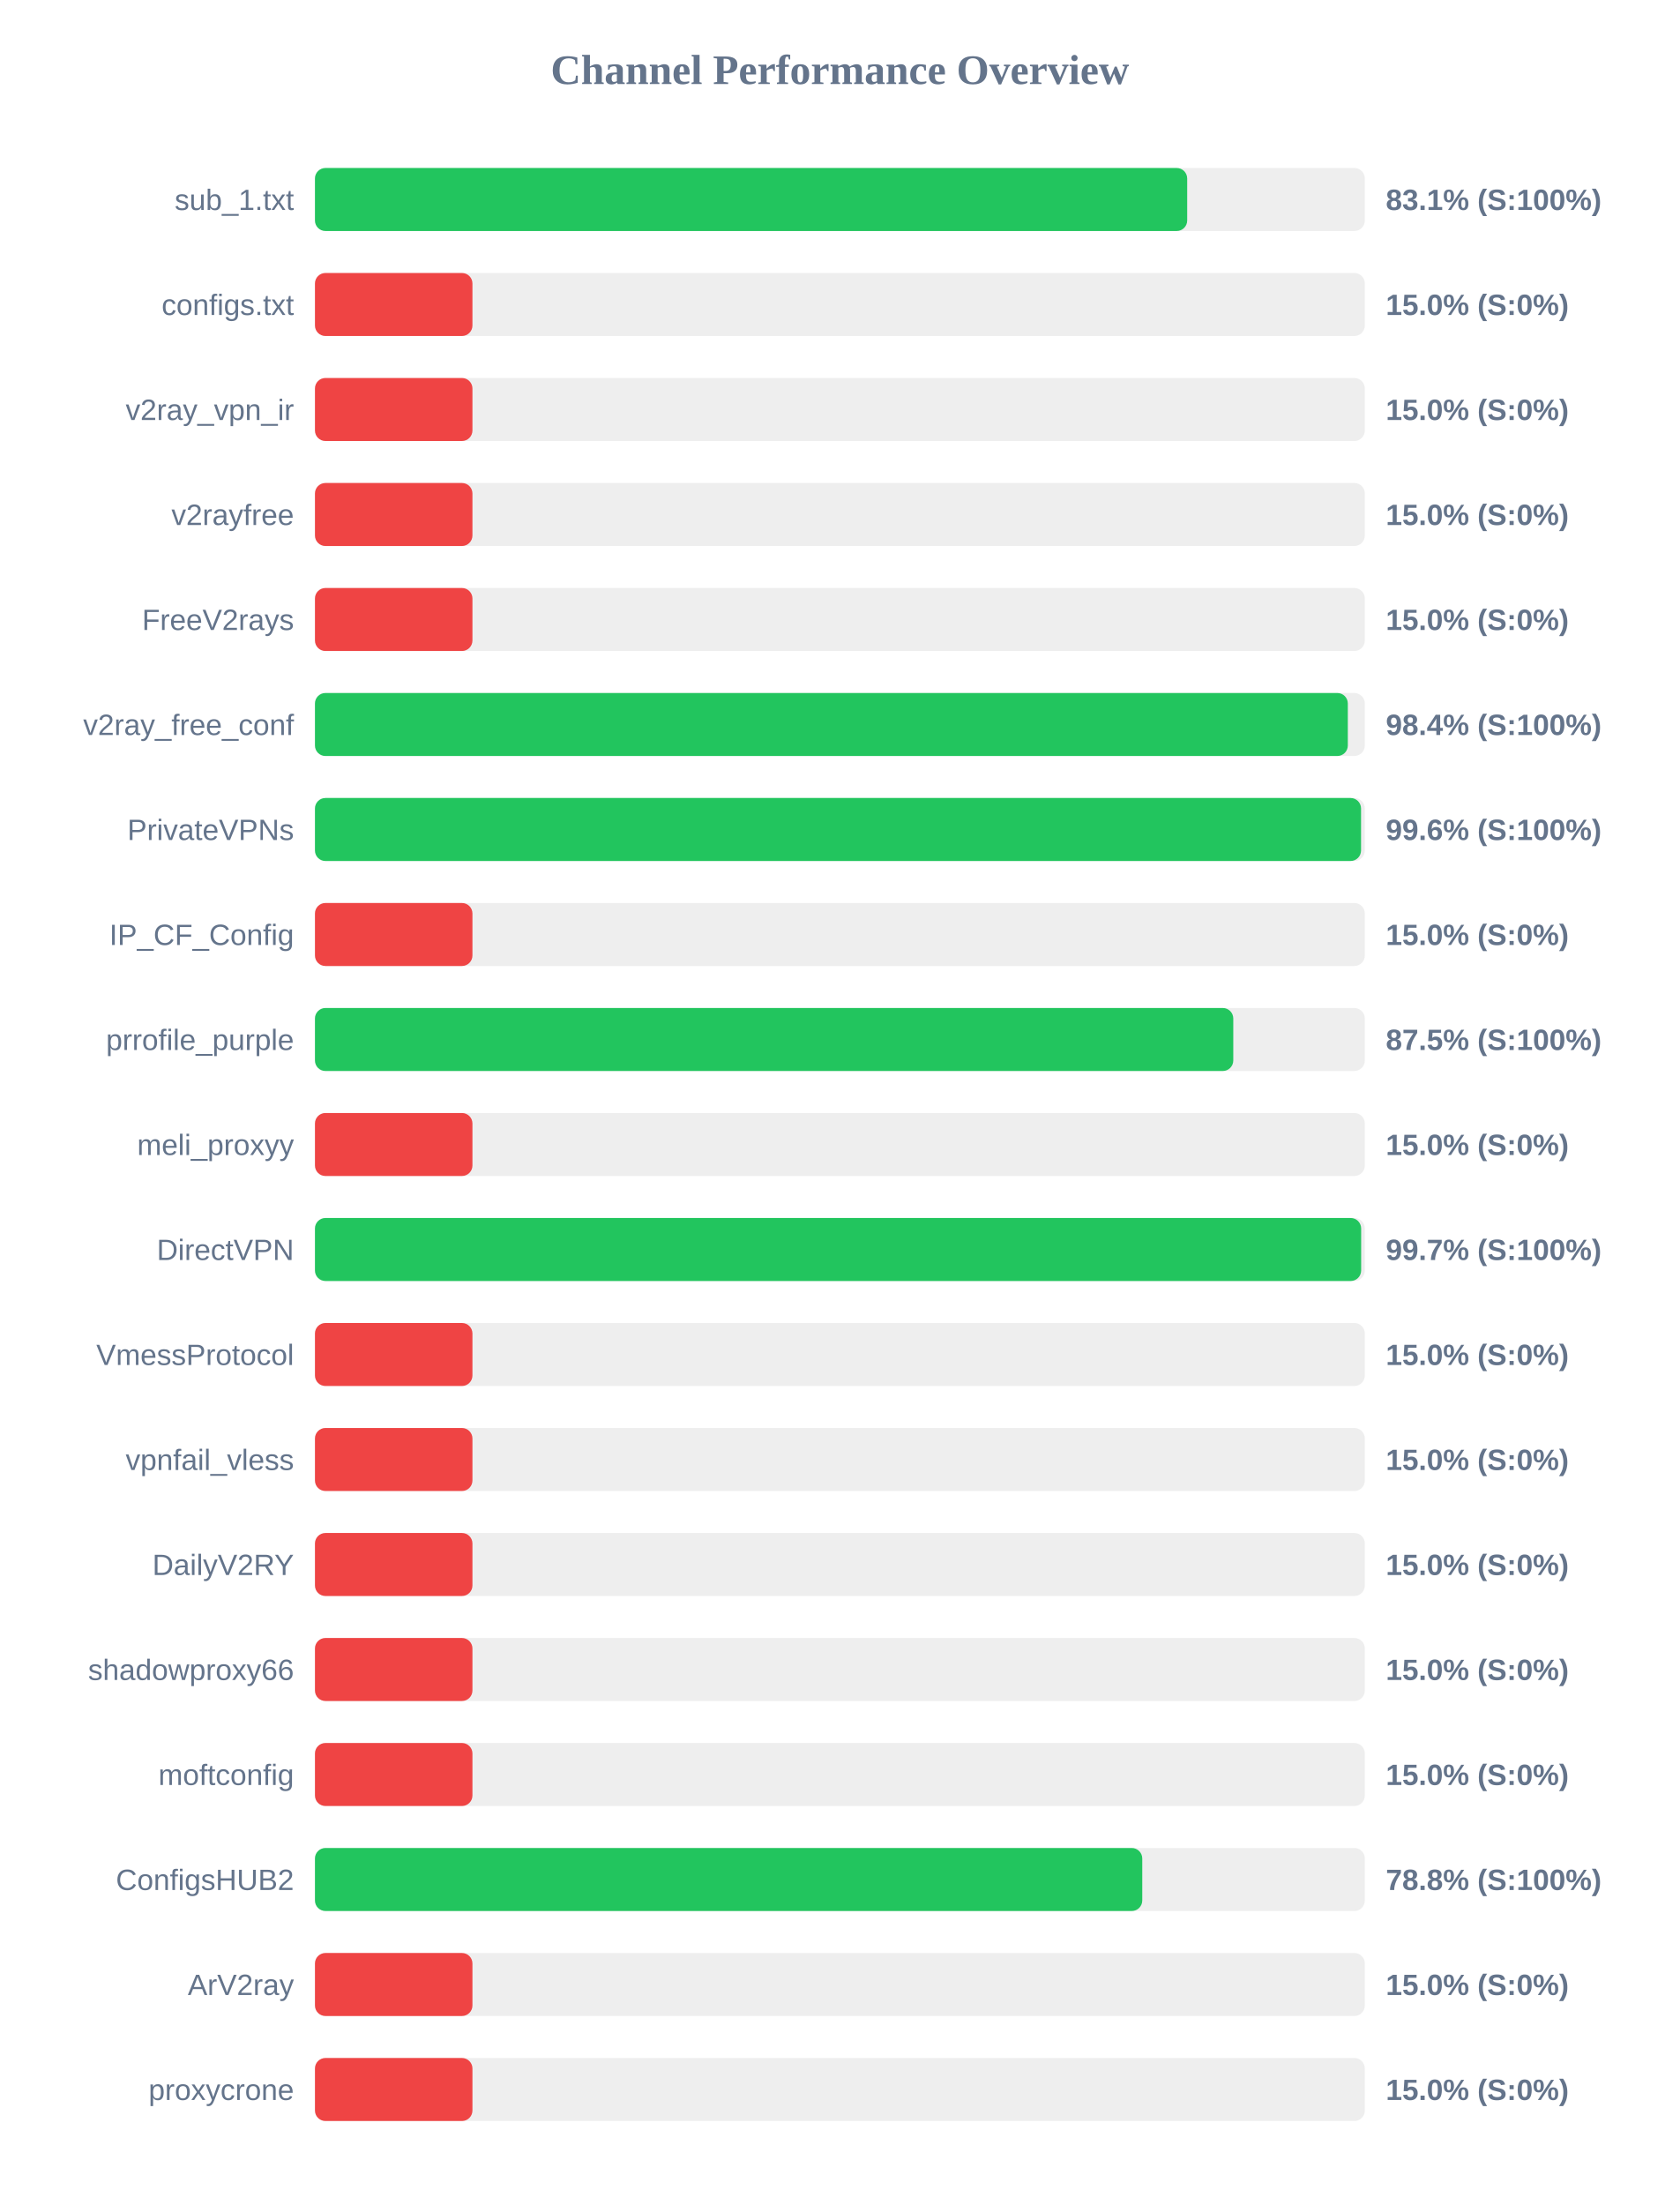
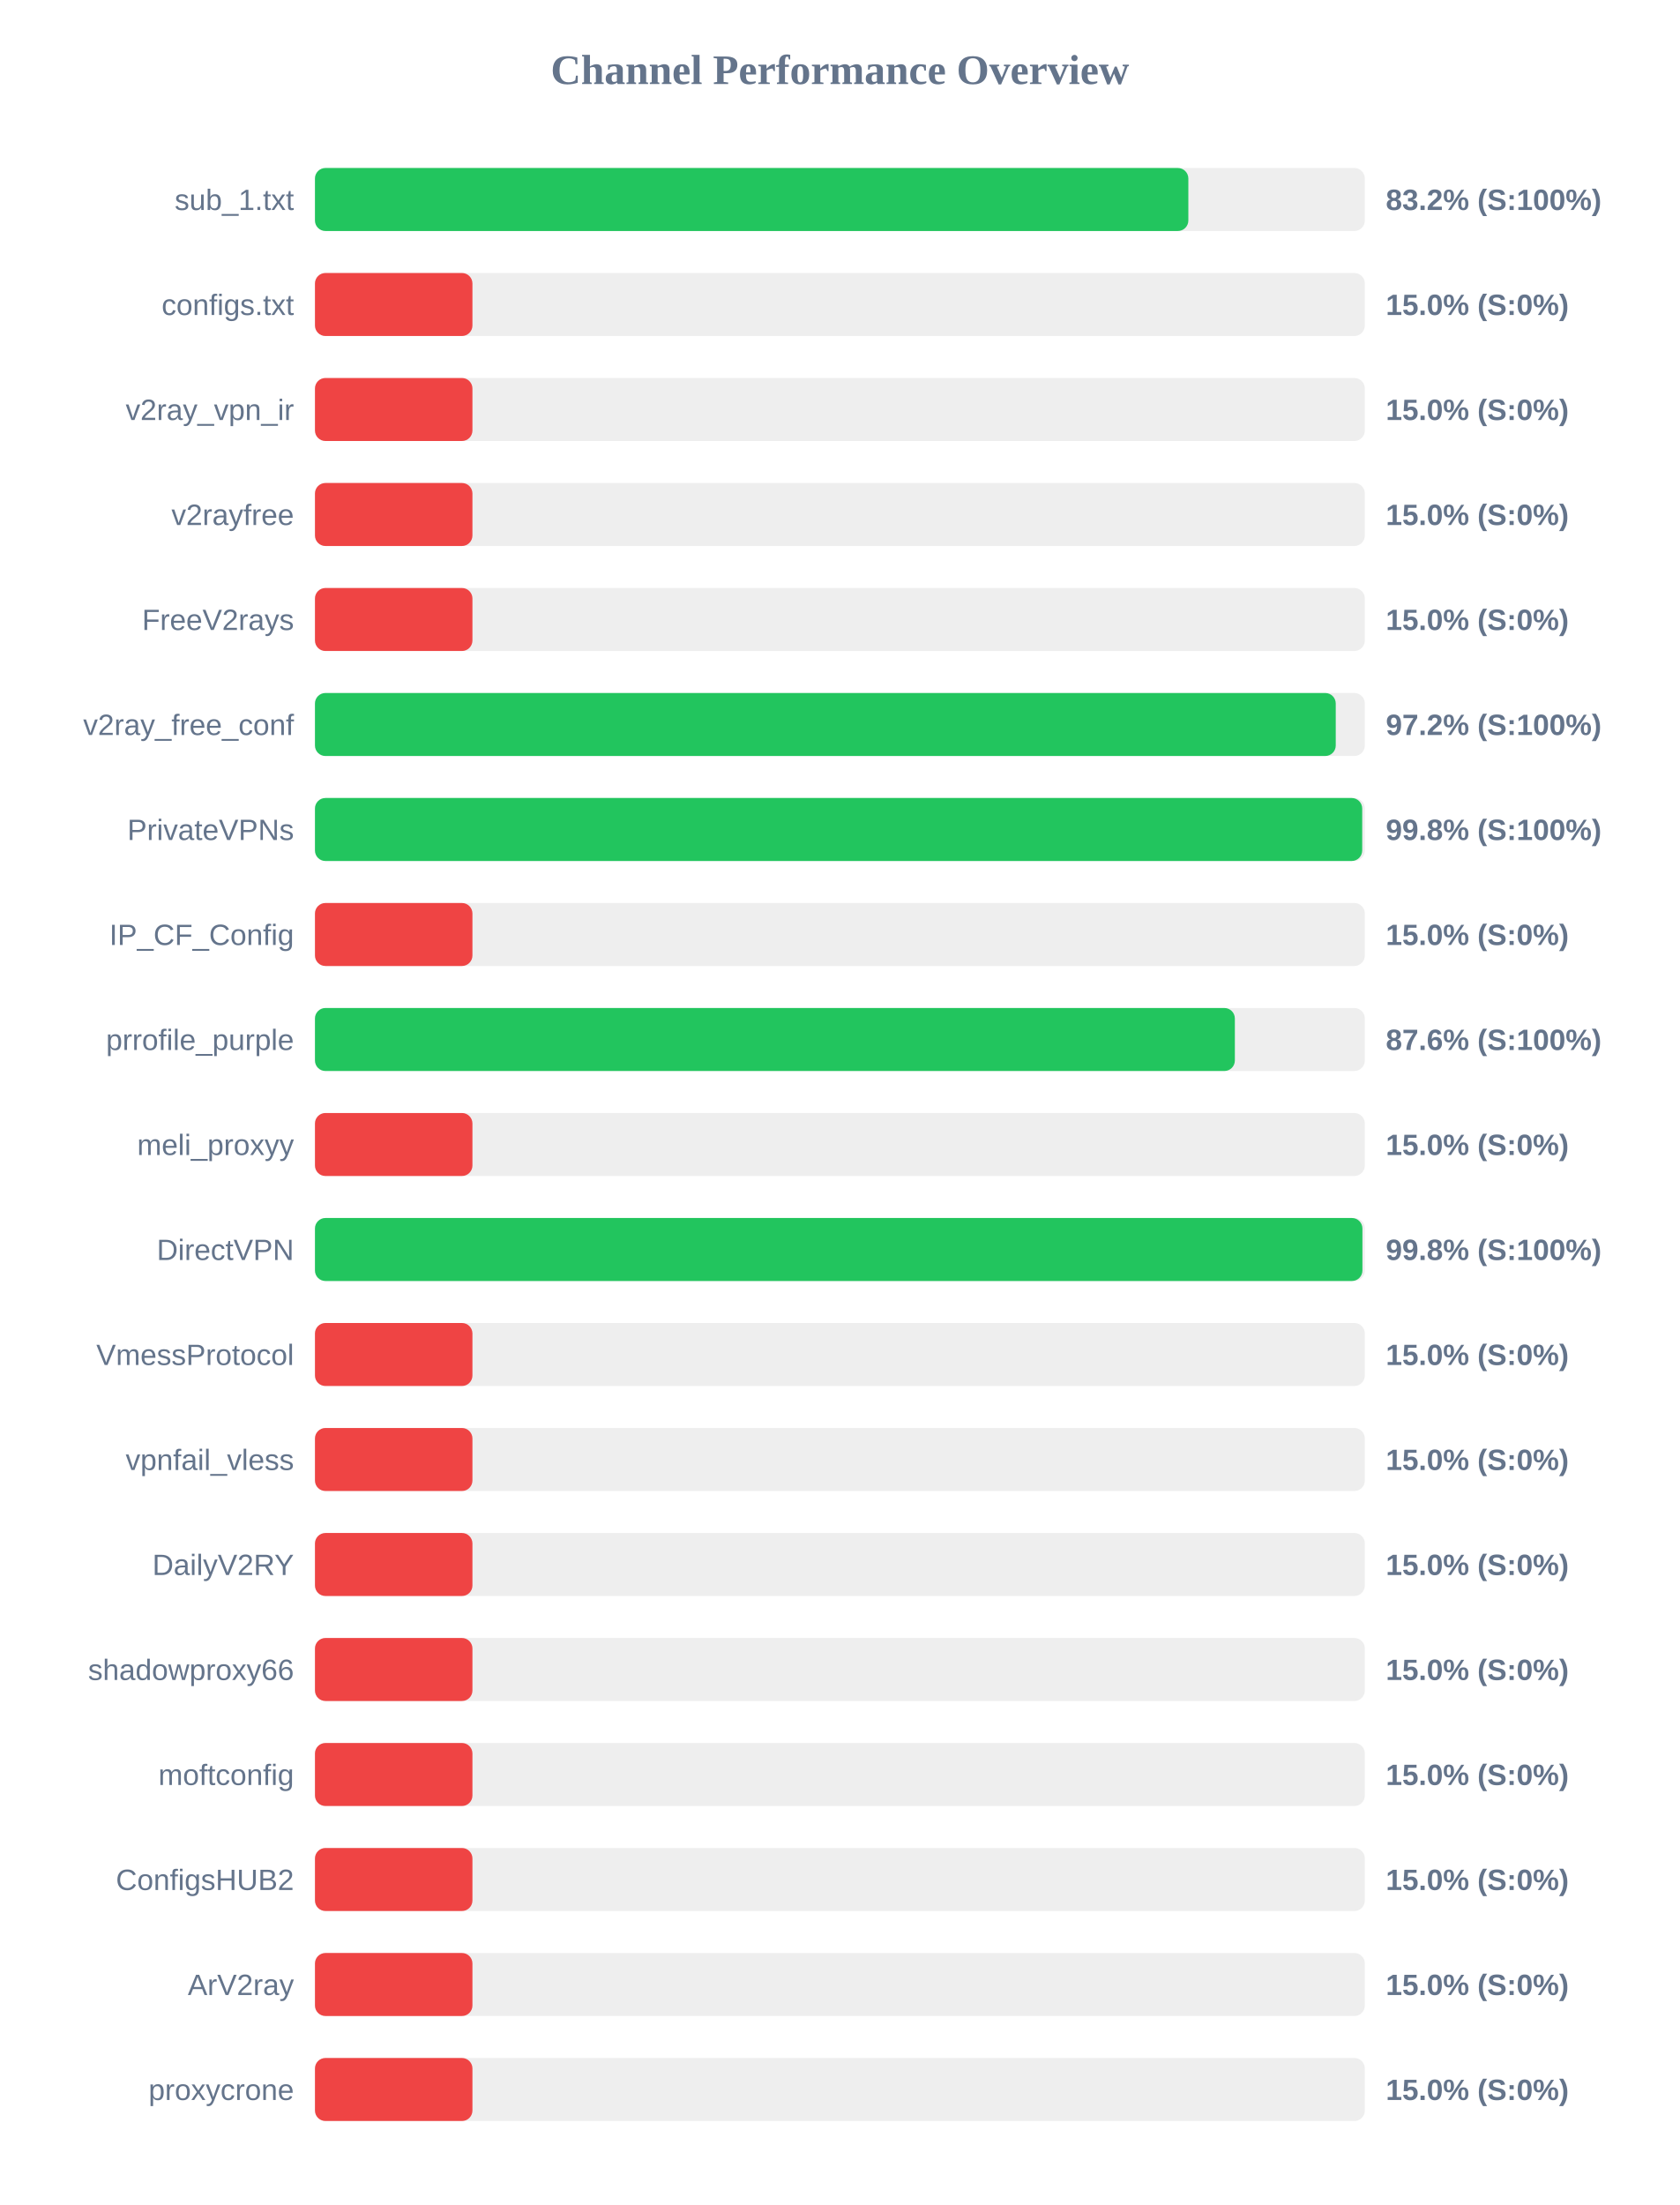
<svg xmlns="http://www.w3.org/2000/svg" width="800" height="1050" version="1.1">
  <style>
        .row { font: 14px Arial; fill: #64748b; }
        .score { font: bold 14px Arial; fill: #64748b; }
    </style>
  <text x="400" y="40" text-anchor="middle" font-size="20px" font-weight="bold" fill="#64748b">Channel Performance Overview</text>
  <rect x="150" y="80" width="500" height="30" fill="#eee" rx="5" />
-   <rect x="150" y="80" width="415.4" height="30" fill="#22c55e" rx="5" />
+   <rect x="150" y="80" width="415.95" height="30" fill="#22c55e" rx="5" />
  <text x="140" y="100" text-anchor="end" class="row">sub_1.txt</text>
-   <text x="660" y="100" text-anchor="start" class="score">83.1% (S:100%)</text>
+   <text x="660" y="100" text-anchor="start" class="score">83.2% (S:100%)</text>
  <rect x="150" y="130" width="500" height="30" fill="#eee" rx="5" />
  <rect x="150" y="130" width="75.0" height="30" fill="#ef4444" rx="5" />
  <text x="140" y="150" text-anchor="end" class="row">configs.txt</text>
  <text x="660" y="150" text-anchor="start" class="score">15.0% (S:0%)</text>
  <rect x="150" y="180" width="500" height="30" fill="#eee" rx="5" />
  <rect x="150" y="180" width="75.0" height="30" fill="#ef4444" rx="5" />
  <text x="140" y="200" text-anchor="end" class="row">v2ray_vpn_ir</text>
  <text x="660" y="200" text-anchor="start" class="score">15.0% (S:0%)</text>
  <rect x="150" y="230" width="500" height="30" fill="#eee" rx="5" />
  <rect x="150" y="230" width="75.0" height="30" fill="#ef4444" rx="5" />
  <text x="140" y="250" text-anchor="end" class="row">v2rayfree</text>
  <text x="660" y="250" text-anchor="start" class="score">15.0% (S:0%)</text>
  <rect x="150" y="280" width="500" height="30" fill="#eee" rx="5" />
  <rect x="150" y="280" width="75.0" height="30" fill="#ef4444" rx="5" />
  <text x="140" y="300" text-anchor="end" class="row">FreeV2rays</text>
  <text x="660" y="300" text-anchor="start" class="score">15.0% (S:0%)</text>
  <rect x="150" y="330" width="500" height="30" fill="#eee" rx="5" />
-   <rect x="150" y="330" width="491.9" height="30" fill="#22c55e" rx="5" />
+   <rect x="150" y="330" width="486.15" height="30" fill="#22c55e" rx="5" />
  <text x="140" y="350" text-anchor="end" class="row">v2ray_free_conf</text>
-   <text x="660" y="350" text-anchor="start" class="score">98.4% (S:100%)</text>
+   <text x="660" y="350" text-anchor="start" class="score">97.2% (S:100%)</text>
  <rect x="150" y="380" width="500" height="30" fill="#eee" rx="5" />
-   <rect x="150" y="380" width="498.2" height="30" fill="#22c55e" rx="5" />
+   <rect x="150" y="380" width="498.75" height="30" fill="#22c55e" rx="5" />
  <text x="140" y="400" text-anchor="end" class="row">PrivateVPNs</text>
-   <text x="660" y="400" text-anchor="start" class="score">99.6% (S:100%)</text>
+   <text x="660" y="400" text-anchor="start" class="score">99.8% (S:100%)</text>
  <rect x="150" y="430" width="500" height="30" fill="#eee" rx="5" />
  <rect x="150" y="430" width="75.0" height="30" fill="#ef4444" rx="5" />
  <text x="140" y="450" text-anchor="end" class="row">IP_CF_Config</text>
  <text x="660" y="450" text-anchor="start" class="score">15.0% (S:0%)</text>
  <rect x="150" y="480" width="500" height="30" fill="#eee" rx="5" />
-   <rect x="150" y="480" width="437.35" height="30" fill="#22c55e" rx="5" />
+   <rect x="150" y="480" width="438.1" height="30" fill="#22c55e" rx="5" />
  <text x="140" y="500" text-anchor="end" class="row">prrofile_purple</text>
-   <text x="660" y="500" text-anchor="start" class="score">87.5% (S:100%)</text>
+   <text x="660" y="500" text-anchor="start" class="score">87.6% (S:100%)</text>
  <rect x="150" y="530" width="500" height="30" fill="#eee" rx="5" />
  <rect x="150" y="530" width="75.0" height="30" fill="#ef4444" rx="5" />
  <text x="140" y="550" text-anchor="end" class="row">meli_proxyy</text>
  <text x="660" y="550" text-anchor="start" class="score">15.0% (S:0%)</text>
  <rect x="150" y="580" width="500" height="30" fill="#eee" rx="5" />
-   <rect x="150" y="580" width="498.25" height="30" fill="#22c55e" rx="5" />
+   <rect x="150" y="580" width="498.85" height="30" fill="#22c55e" rx="5" />
  <text x="140" y="600" text-anchor="end" class="row">DirectVPN</text>
-   <text x="660" y="600" text-anchor="start" class="score">99.7% (S:100%)</text>
+   <text x="660" y="600" text-anchor="start" class="score">99.8% (S:100%)</text>
  <rect x="150" y="630" width="500" height="30" fill="#eee" rx="5" />
  <rect x="150" y="630" width="75.0" height="30" fill="#ef4444" rx="5" />
  <text x="140" y="650" text-anchor="end" class="row">VmessProtocol</text>
  <text x="660" y="650" text-anchor="start" class="score">15.0% (S:0%)</text>
  <rect x="150" y="680" width="500" height="30" fill="#eee" rx="5" />
  <rect x="150" y="680" width="75.0" height="30" fill="#ef4444" rx="5" />
  <text x="140" y="700" text-anchor="end" class="row">vpnfail_vless</text>
  <text x="660" y="700" text-anchor="start" class="score">15.0% (S:0%)</text>
  <rect x="150" y="730" width="500" height="30" fill="#eee" rx="5" />
  <rect x="150" y="730" width="75.0" height="30" fill="#ef4444" rx="5" />
  <text x="140" y="750" text-anchor="end" class="row">DailyV2RY</text>
  <text x="660" y="750" text-anchor="start" class="score">15.0% (S:0%)</text>
  <rect x="150" y="780" width="500" height="30" fill="#eee" rx="5" />
  <rect x="150" y="780" width="75.0" height="30" fill="#ef4444" rx="5" />
  <text x="140" y="800" text-anchor="end" class="row">shadowproxy66</text>
  <text x="660" y="800" text-anchor="start" class="score">15.0% (S:0%)</text>
  <rect x="150" y="830" width="500" height="30" fill="#eee" rx="5" />
  <rect x="150" y="830" width="75.0" height="30" fill="#ef4444" rx="5" />
  <text x="140" y="850" text-anchor="end" class="row">moftconfig</text>
  <text x="660" y="850" text-anchor="start" class="score">15.0% (S:0%)</text>
  <rect x="150" y="880" width="500" height="30" fill="#eee" rx="5" />
-   <rect x="150" y="880" width="394.0" height="30" fill="#22c55e" rx="5" />
+   <rect x="150" y="880" width="75.0" height="30" fill="#ef4444" rx="5" />
  <text x="140" y="900" text-anchor="end" class="row">ConfigsHUB2</text>
-   <text x="660" y="900" text-anchor="start" class="score">78.8% (S:100%)</text>
+   <text x="660" y="900" text-anchor="start" class="score">15.0% (S:0%)</text>
  <rect x="150" y="930" width="500" height="30" fill="#eee" rx="5" />
  <rect x="150" y="930" width="75.0" height="30" fill="#ef4444" rx="5" />
  <text x="140" y="950" text-anchor="end" class="row">ArV2ray</text>
  <text x="660" y="950" text-anchor="start" class="score">15.0% (S:0%)</text>
  <rect x="150" y="980" width="500" height="30" fill="#eee" rx="5" />
  <rect x="150" y="980" width="75.0" height="30" fill="#ef4444" rx="5" />
  <text x="140" y="1000" text-anchor="end" class="row">proxycrone</text>
  <text x="660" y="1000" text-anchor="start" class="score">15.0% (S:0%)</text>
</svg>
